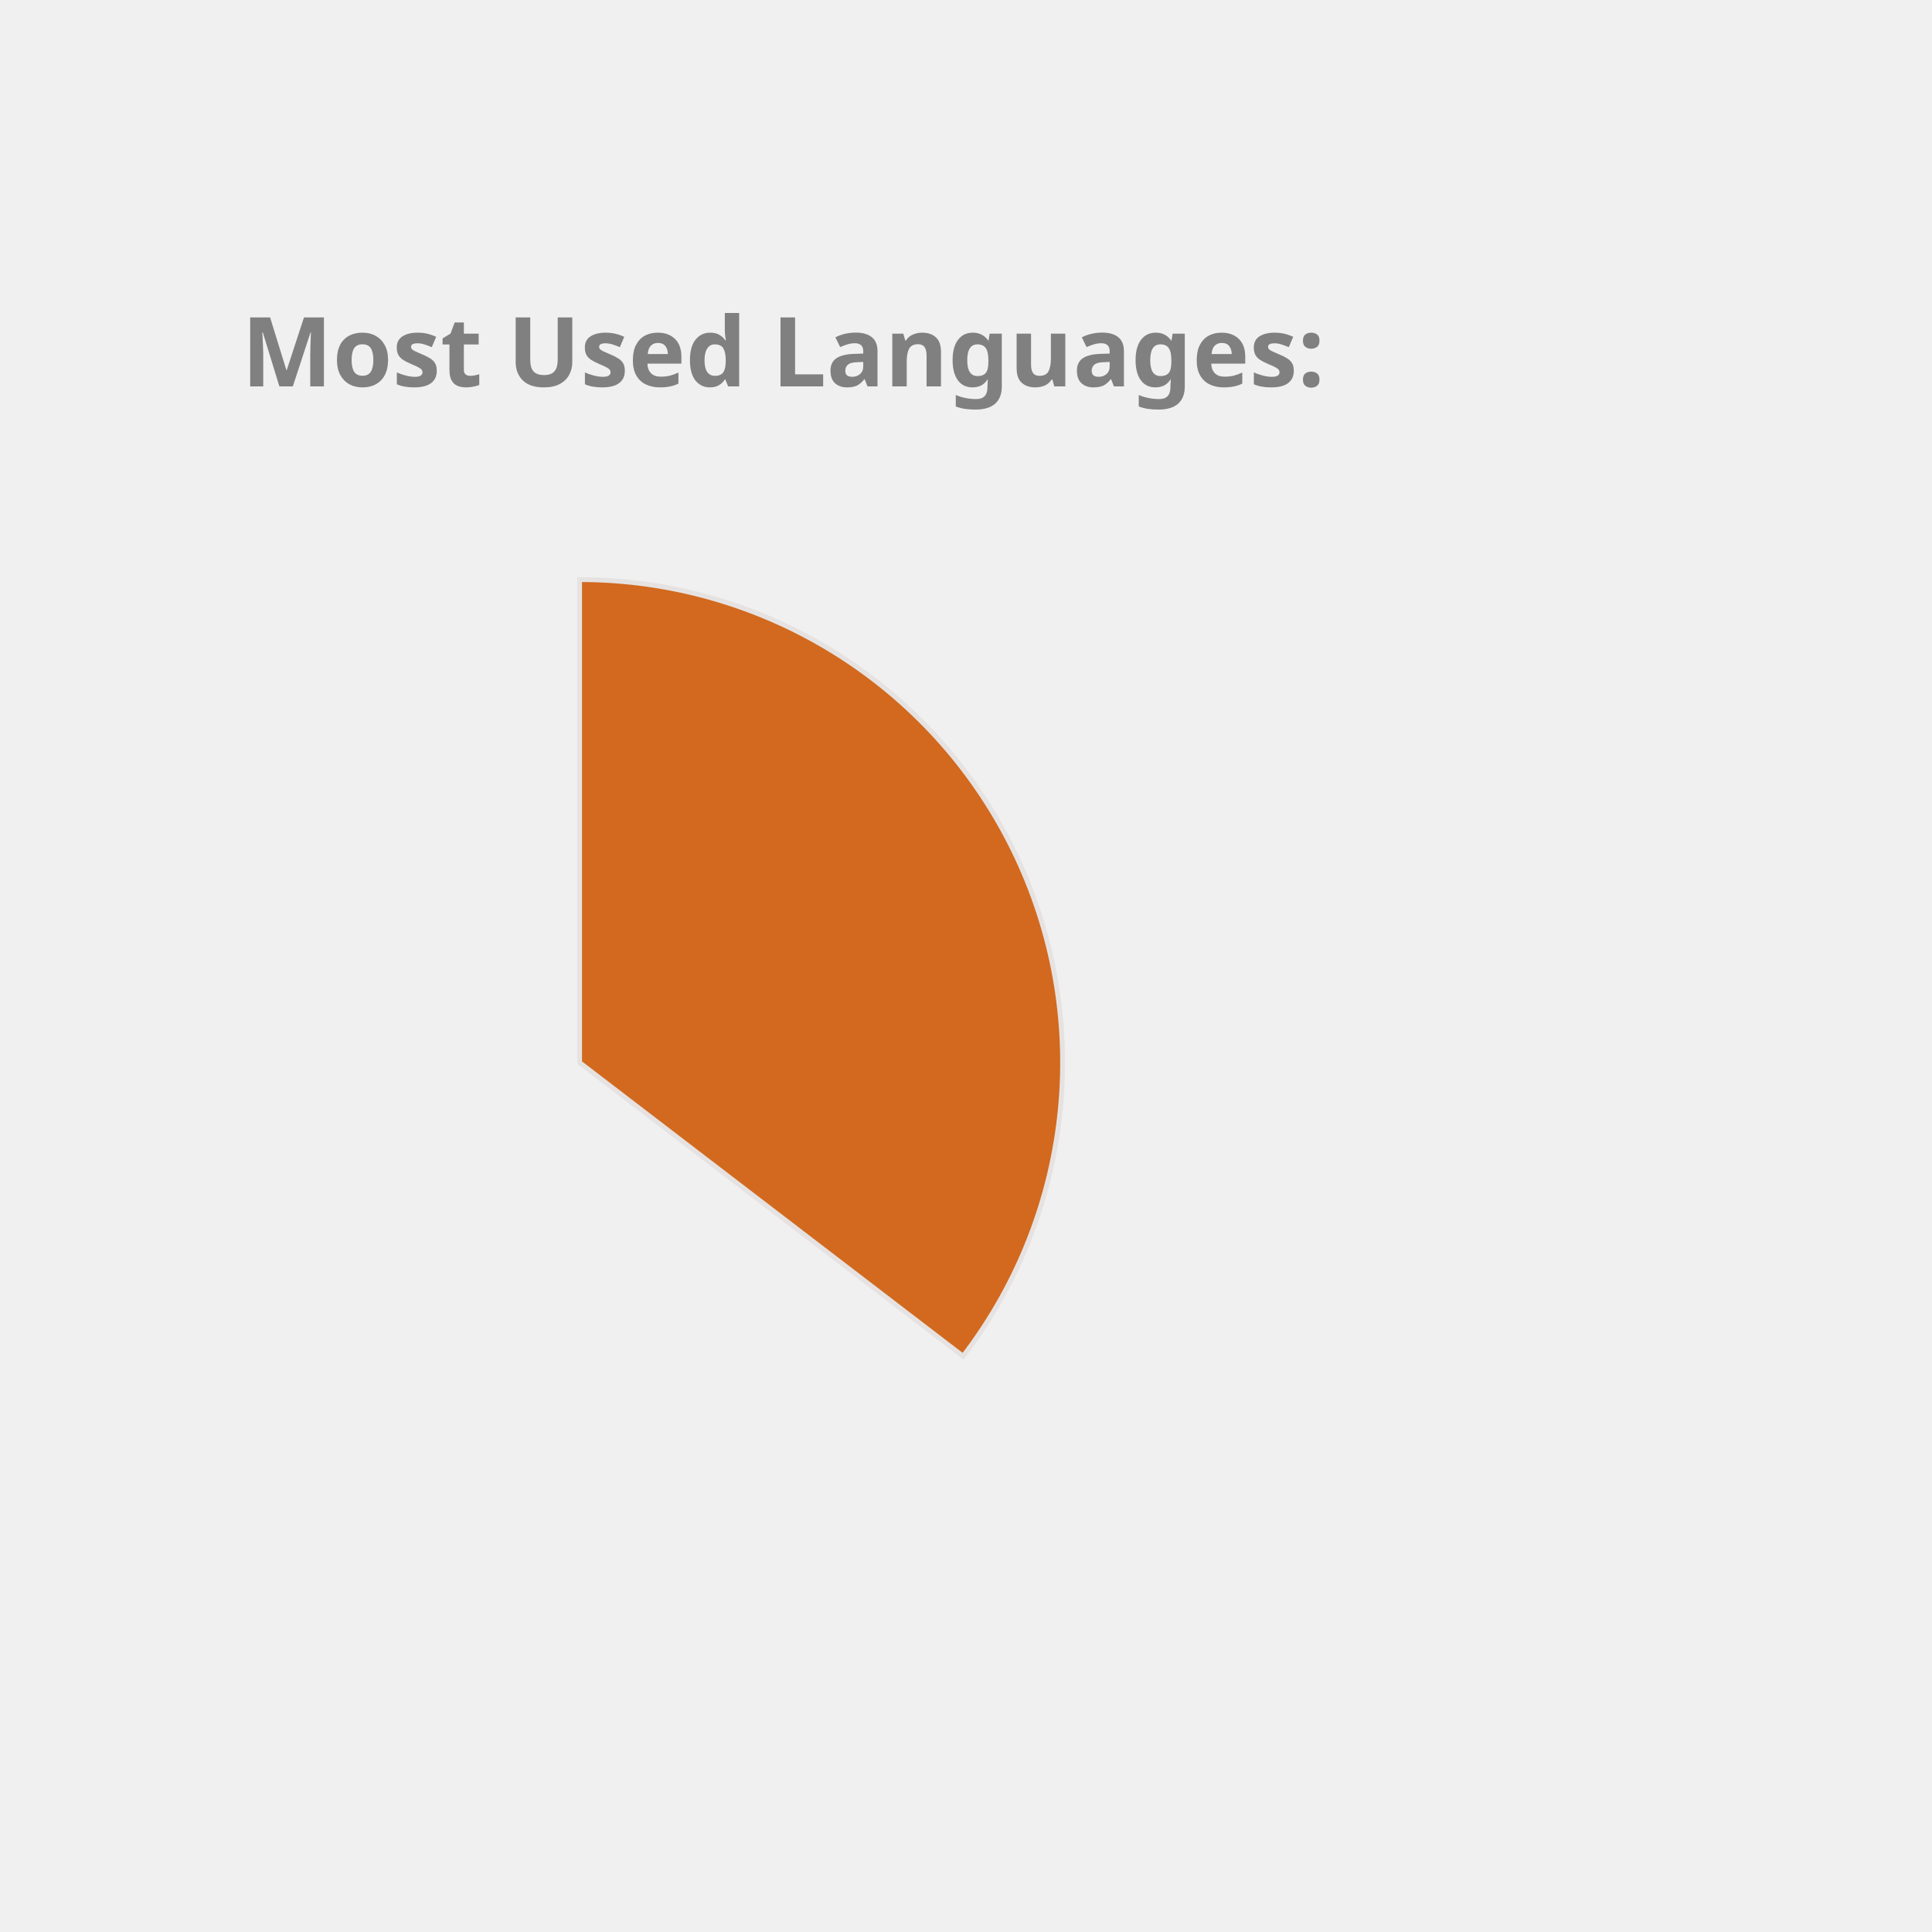
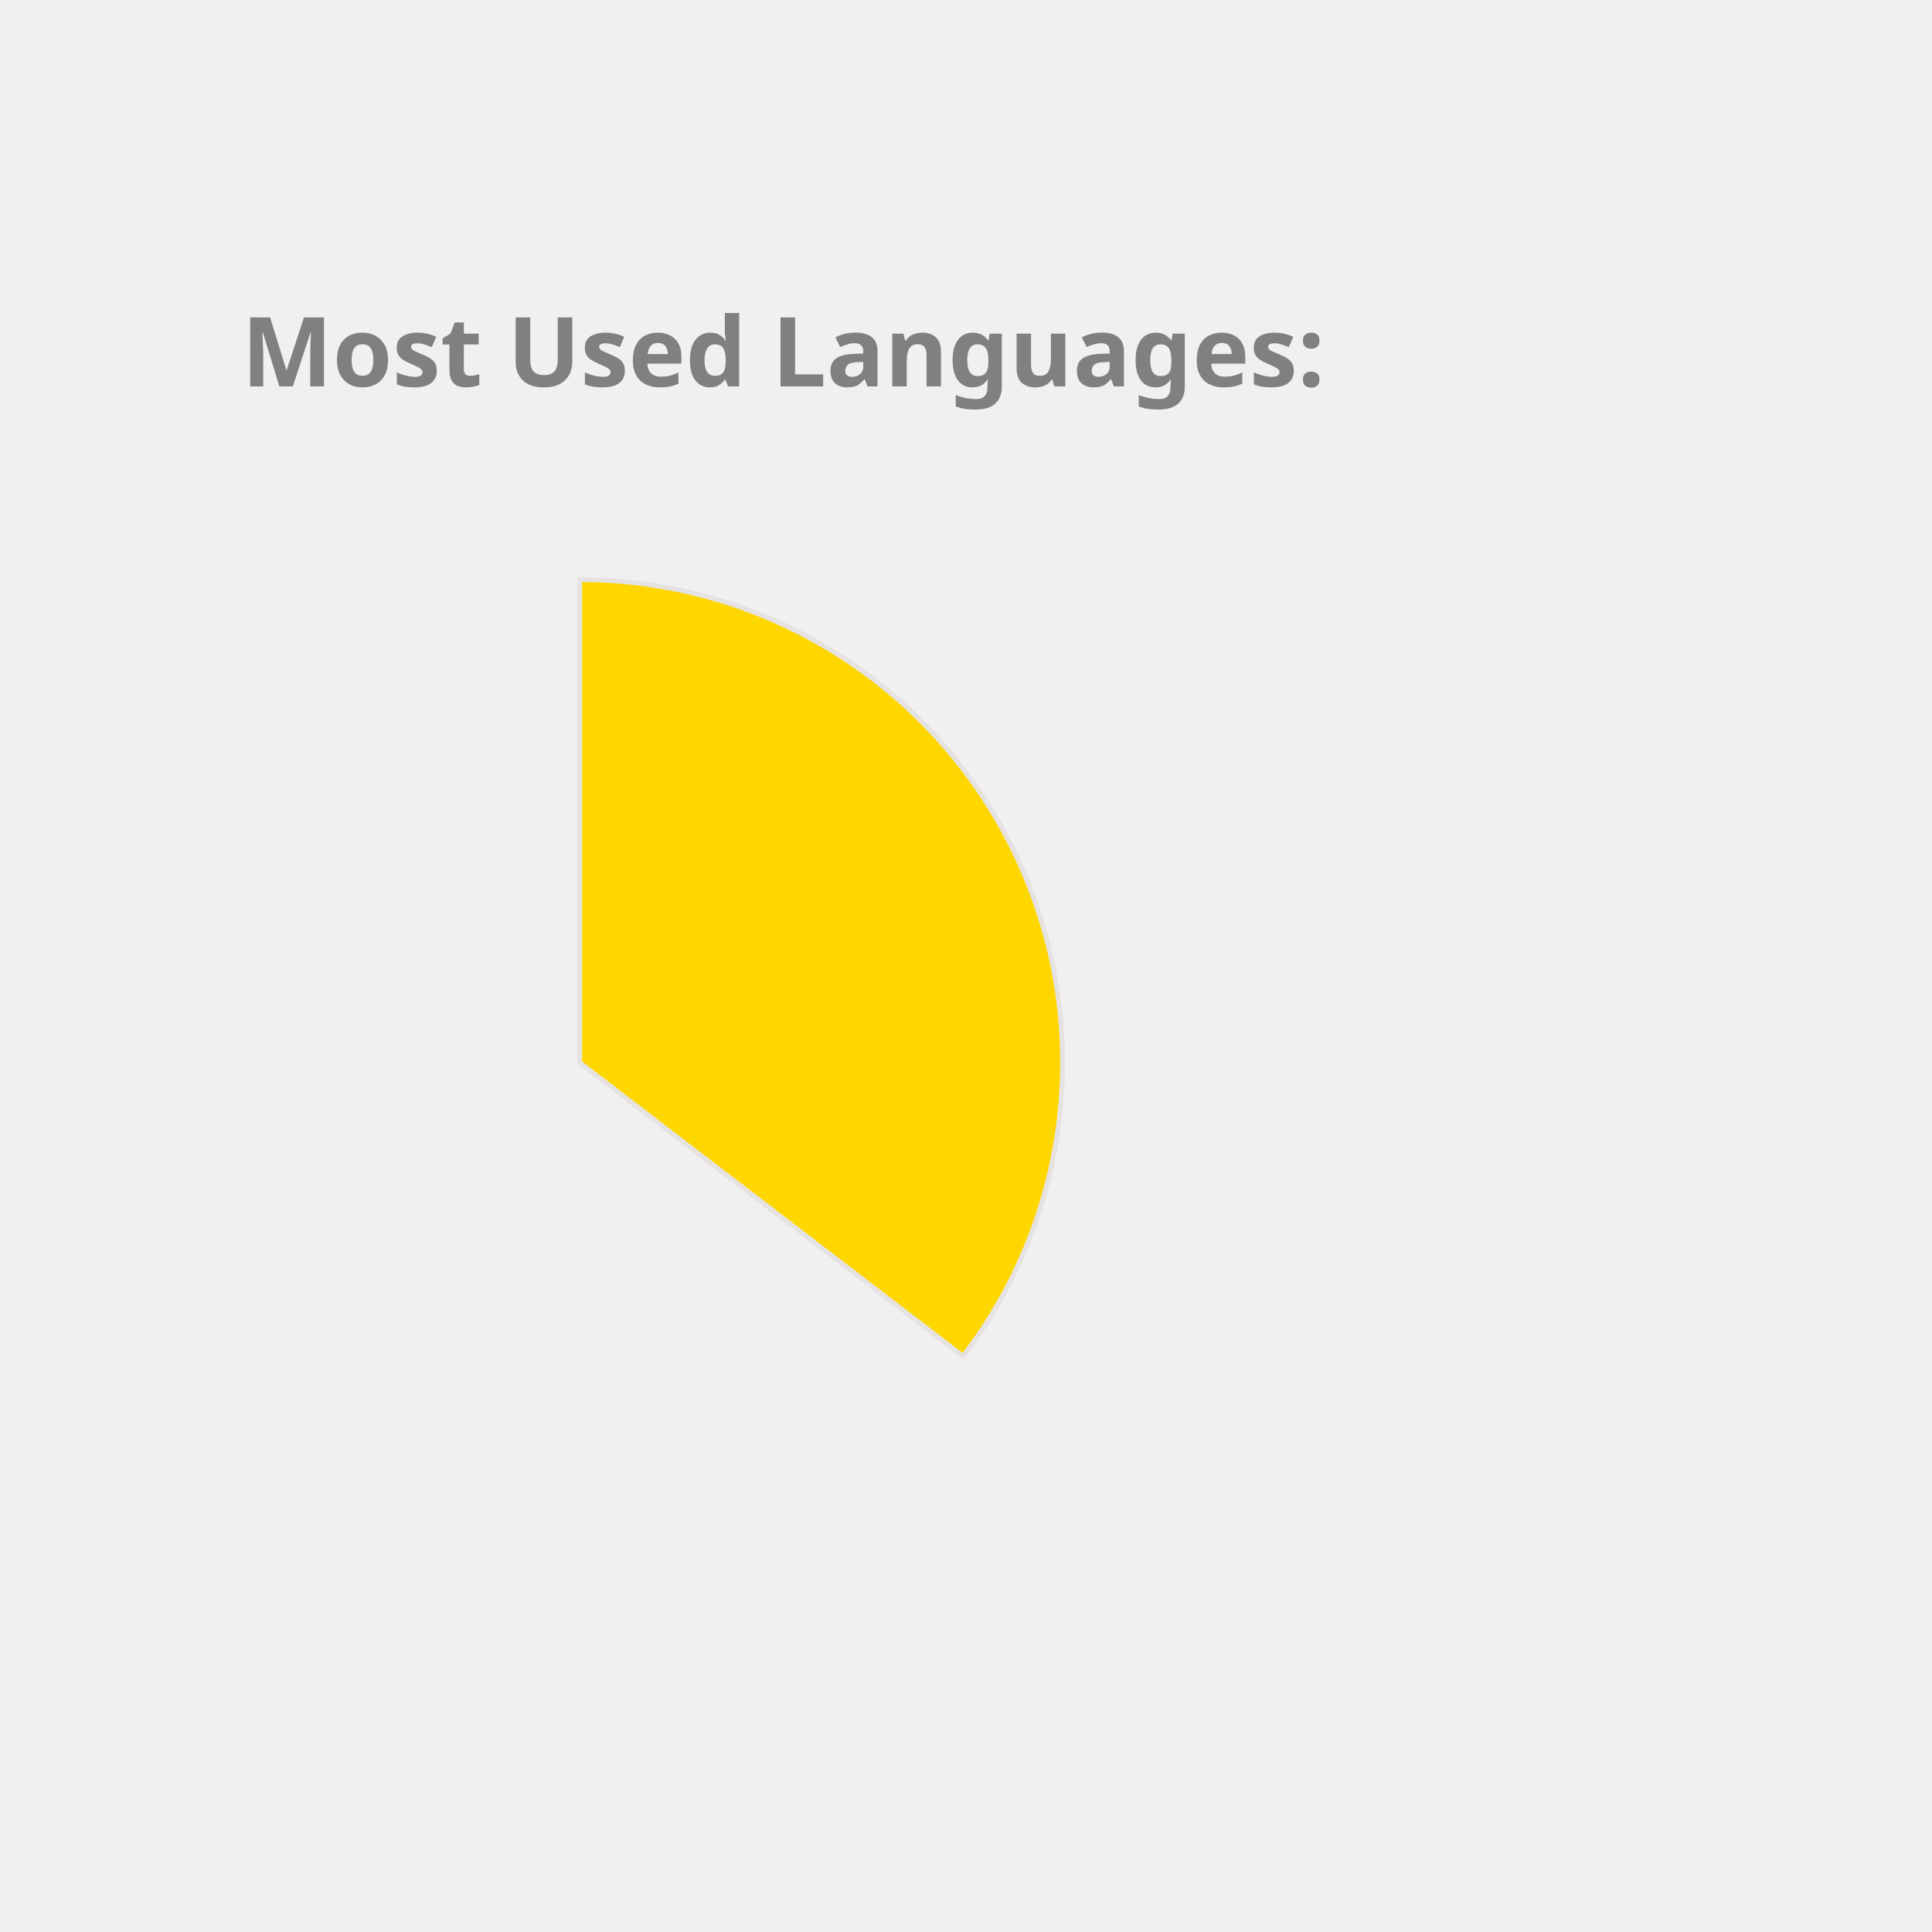
<svg xmlns="http://www.w3.org/2000/svg" height="350px" width="350px" viewBox="0 0 400 400">
  <style> 
        .label {
                font: bold 20px sans-serif;
                color: #404040;
                -webkit-text-stroke: 1px white;
        }

        path {
                stroke: #E6E2E1;
                stroke-width: 1px;
                transform: translate(60px, 100px);
        }

        .path_1 {
                animation: fadeIn 5s linear forwards;
        }

        .path_2 {
                transform: scale(0);
                animation: fadeIn 5s linear forwards 5s;
        }


        
        .path_3 {
                transform: scale(0);
                animation: fadeIn 5s linear forwards 10s;
        }


        .path_4 {
                transform: scale(0);
                animation: fadeIn 5s linear forwards 15s;
        }

        .path_5 {
                transform: scale(0);
                animation: fadeIn 5s linear forwards 20s;
        }

        .path_6 {
                transform: scale(0);
                animation: fadeIn 5s linear forwards 25s;
        }

        .path_7 {
                transform: scale(0);
                animation: fadeIn 5s linear forwards 30s;
        }

        .path_8 {
                transform: scale(0);
                animation: fadeIn 5s linear forwards 35s;
        }

        .path_9 {
                transform: scale(0);
                animation: fadeIn 5s linear forwards 40s;
        }

        .path_10 {
                transform: scale(0);
                animation: fadeIn 5s linear forwards 45s;
        }

        @keyframes fadeIn {
                0% {                        
                        transform: translate(250px, 300px) rotate(0deg) scale(0);
                        
                }
                50% {
                        transform: translate(150px, 220px) rotate(180deg) scale(0.5);
                        
                }
                
                100% {
                        transform: translate(60px, 120px) rotate(360deg) scale(1);
                        
                }
        }
        .txt_1 {
                opacity: 0;
                animation: txtShow 5s linear forwards 0s;
        }

        .txt_2 {
                opacity: 0;
                animation: txtShow 5s linear forwards 5s;
        }

        .txt_3 {
                opacity: 0;
                animation: txtShow 5s linear forwards 10s;
        }

        .txt_4 {
                opacity: 0;
                animation: txtShow 5s linear forwards 15s;
        }

        .txt_5 {
                opacity: 0;
                animation: txtShow 5s linear forwards 20s;
        }

        .txt_6 {
                opacity: 0;
                animation: txtShow 5s linear forwards 25s;
        }

        .txt_7 {
                opacity: 0;
                animation: txtShow 5s linear forwards 30s;
        }

        .txt_8 {
                opacity: 0;
                animation: txtShow 5s linear forwards 35s;
        }

        .txt_9 {
                opacity: 0;
                animation: txtShow 5s linear forwards 40s;
        }

        .txt_10 {
                opacity: 0;
                animation: txtShow 5s linear forwards 45s;
        }

        @keyframes txtShow {
                0% {                        
                        opacity: 0;
                        transform: translate(0px, 0px) scale(0);
                }
                100% {
                        opacity: 1;
                        transform: translate(0px, 0px) scale(1);
                        
                }
        }
</style>
-   <path class="path_1" d="M 60,120 L 60,20 A 100,100 0 0 1 139.399,180.793 Z" fill="Chocolate" stroke="#fff" stroke-width="2" />
-   <text class="txt_1" x="260" y="150" fill="Chocolate" stroke="Chocolate" stroke-width="1">Java</text>
-   <path class="path_2" d="M 60,120 L 139.399,180.793 A 100,100 0 0 1 -26.707,169.819 Z" fill="MediumAquaMarine" stroke="#fff" stroke-width="2" />
-   <text class="txt_2" x="260" y="170" fill="MediumAquaMarine" stroke="MediumAquaMarine" stroke-width="1">TypeScript</text>
-   <path class="path_3" d="M 60,120 L -26.707,169.819 A 100,100 0 0 1 -29.664,75.724 Z" fill="Coral" stroke="#fff" stroke-width="2" />
-   <text class="txt_3" x="260" y="190" fill="Coral" stroke="Coral" stroke-width="1">JavaScript</text>
-   <path class="path_4" d="M 60,120 L -29.664,75.724 A 100,100 0 0 1 -11.594,50.183 Z" fill="Tan" stroke="#fff" stroke-width="2" />
-   <text class="txt_4" x="260" y="210" fill="Tan" stroke="Tan" stroke-width="1">HTML</text>
-   <path class="path_5" d="M 60,120 L -11.594,50.183 A 100,100 0 0 1 9.096,33.926 Z" fill="LightSeaGreen" stroke="#fff" stroke-width="2" />
-   <text class="txt_5" x="260" y="230" fill="LightSeaGreen" stroke="LightSeaGreen" stroke-width="1">CSS</text>
-   <path class="path_6" d="M 60,120 L 9.096,33.926 A 100,100 0 0 1 32.101,23.971 Z" fill="IndianRed" stroke="#fff" stroke-width="2" />
-   <text class="txt_6" x="260" y="250" fill="IndianRed" stroke="IndianRed" stroke-width="1">Sass</text>
-   <path class="path_7" d="M 60,120 L 32.101,23.971 A 100,100 0 0 1 41.262,21.771 Z" fill="MediumTurquoise" stroke="#fff" stroke-width="2" />
-   <text class="txt_7" x="260" y="270" fill="MediumTurquoise" stroke="MediumTurquoise" stroke-width="1">Python</text>
-   <path class="path_8" d="M 60,120 L 41.262,21.771 A 100,100 0 0 1 49.964,20.505 Z" fill="RosyBrown" stroke="#fff" stroke-width="2" />
-   <text class="txt_8" x="260" y="290" fill="RosyBrown" stroke="RosyBrown" stroke-width="1">Batchfile</text>
-   <path class="path_9" d="M 60,120 L 49.964,20.505 A 100,100 0 0 1 54.348,20.16 Z" fill="MediumSlateBlue" stroke="#fff" stroke-width="2" />
-   <text class="txt_9" x="260" y="310" fill="MediumSlateBlue" stroke="MediumSlateBlue" stroke-width="1">Mustache</text>
-   <path class="path_10" d="M 60,120 L 54.348,20.16 A 100,100 0 0 1 58.115,20.018 Z" fill="Tomato" stroke="#fff" stroke-width="2" />
-   <text class="txt_10" x="260" y="330" fill="Tomato" stroke="Tomato" stroke-width="1">SCSS</text>
+   <path class="path_1" d="M 60,120 L 60,20 A 100,100 0 0 1 139.399,180.793 Z" fill="Gold" stroke="#fff" stroke-width="2" />
+   <text class="txt_1" x="260" y="150" fill="Gold" stroke="Gold" stroke-width="1">Java</text>
+   <path class="path_2" d="M 60,120 L 139.399,180.793 A 100,100 0 0 1 -26.707,169.819 Z" fill="Orange" stroke="#fff" stroke-width="2" />
+   <text class="txt_2" x="260" y="170" fill="Orange" stroke="Orange" stroke-width="1">TypeScript</text>
+   <path class="path_3" d="M 60,120 L -26.707,169.819 A 100,100 0 0 1 -29.664,75.724 Z" fill="Crimson" stroke="#fff" stroke-width="2" />
+   <text class="txt_3" x="260" y="190" fill="Crimson" stroke="Crimson" stroke-width="1">JavaScript</text>
+   <path class="path_4" d="M 60,120 L -29.664,75.724 A 100,100 0 0 1 -11.594,50.183 Z" fill="MediumAquaMarine" stroke="#fff" stroke-width="2" />
+   <text class="txt_4" x="260" y="210" fill="MediumAquaMarine" stroke="MediumAquaMarine" stroke-width="1">HTML</text>
+   <path class="path_5" d="M 60,120 L -11.594,50.183 A 100,100 0 0 1 9.096,33.926 Z" fill="MediumSlateBlue" stroke="#fff" stroke-width="2" />
+   <text class="txt_5" x="260" y="230" fill="MediumSlateBlue" stroke="MediumSlateBlue" stroke-width="1">CSS</text>
+   <path class="path_6" d="M 60,120 L 9.096,33.926 A 100,100 0 0 1 32.101,23.971 Z" fill="SteelBlue" stroke="#fff" stroke-width="2" />
+   <text class="txt_6" x="260" y="250" fill="SteelBlue" stroke="SteelBlue" stroke-width="1">Sass</text>
+   <path class="path_7" d="M 60,120 L 32.101,23.971 A 100,100 0 0 1 41.262,21.771 Z" fill="CornflowerBlue" stroke="#fff" stroke-width="2" />
+   <text class="txt_7" x="260" y="270" fill="CornflowerBlue" stroke="CornflowerBlue" stroke-width="1">Python</text>
+   <path class="path_8" d="M 60,120 L 41.262,21.771 A 100,100 0 0 1 49.964,20.505 Z" fill="Orchid" stroke="#fff" stroke-width="2" />
+   <text class="txt_8" x="260" y="290" fill="Orchid" stroke="Orchid" stroke-width="1">Batchfile</text>
+   <path class="path_9" d="M 60,120 L 49.964,20.505 A 100,100 0 0 1 54.348,20.16 Z" fill="Coral" stroke="#fff" stroke-width="2" />
+   <text class="txt_9" x="260" y="310" fill="Coral" stroke="Coral" stroke-width="1">Mustache</text>
+   <path class="path_10" d="M 60,120 L 54.348,20.16 A 100,100 0 0 1 58.115,20.018 Z" fill="IndianRed" stroke="#fff" stroke-width="2" />
+   <text class="txt_10" x="260" y="330" fill="IndianRed" stroke="IndianRed" stroke-width="1">SCSS</text>
  <g class="label">
    <text x="50" y="80" fill="grey">Most Used Languages:</text>
  </g>
</svg>
